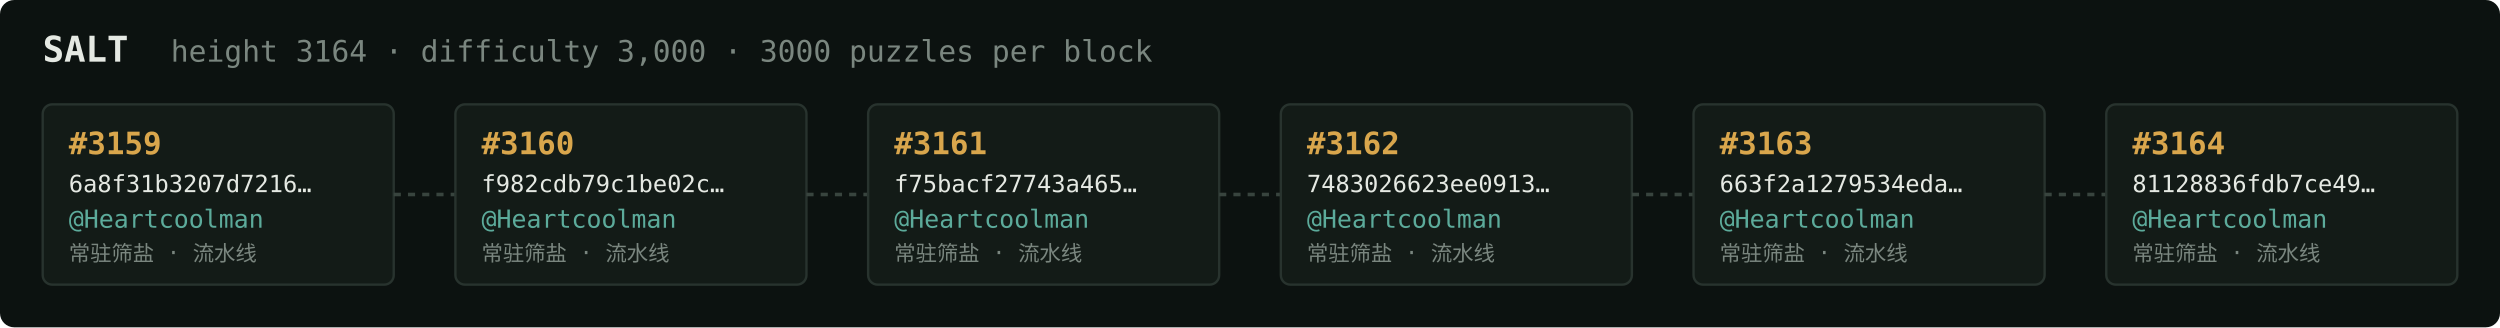
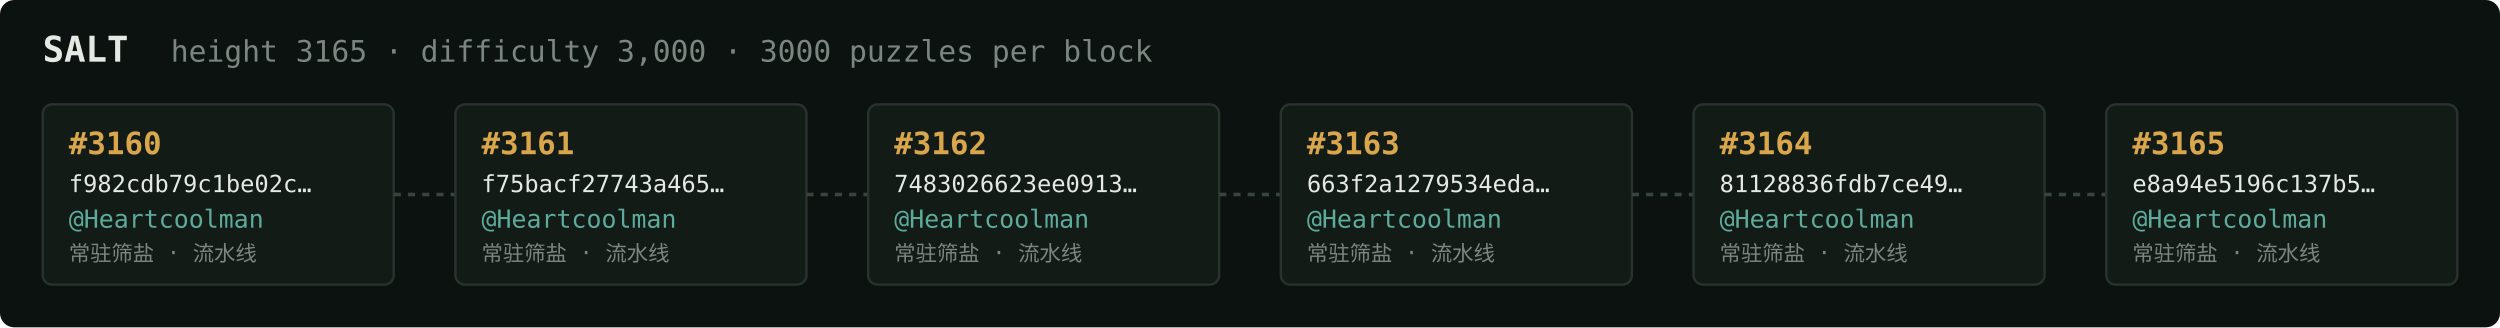
<svg xmlns="http://www.w3.org/2000/svg" width="1054" height="138" viewBox="0 0 1054 138" font-family="ui-monospace,SFMono-Regular,Menlo,monospace">
  <rect fill="#0c1210" width="1054" height="138" rx="6" />
  <text x="18" y="26" fill="#e5e9e3" font-size="15" font-weight="700">SALT</text>
-   <text x="72" y="26" fill="#7a867f" font-size="12.5">height 3164 · difficulty 3,000 · 3000 puzzles per block</text>
+   <text x="72" y="26" fill="#7a867f" font-size="12.5">height 3165 · difficulty 3,000 · 3000 puzzles per block</text>
  <rect x="18" y="44" width="148" height="76" rx="4" fill="#131b17" stroke="#28332e" stroke-width="1" />
-   <text x="29" y="65" fill="#d9a64c" font-size="13" font-weight="700">#3159</text>
-   <text x="29" y="81" fill="#e5e9e3" font-size="10">6a8f31b3207d7216…</text>
+   <text x="29" y="65" fill="#d9a64c" font-size="13" font-weight="700">#3160</text>
+   <text x="29" y="81" fill="#e5e9e3" font-size="10">f982cdb79c1be02c…</text>
  <text x="29" y="96" fill="#5cab9b" font-size="10.5">@Heartcoolman</text>
  <text x="29" y="110" fill="#7a867f" font-size="9">常驻筛盐 · 流水线</text>
  <line x1="166" y1="82.0" x2="192" y2="82.0" stroke="#38443e" stroke-width="1.5" stroke-dasharray="3 3" />
  <rect x="192" y="44" width="148" height="76" rx="4" fill="#131b17" stroke="#28332e" stroke-width="1" />
-   <text x="203" y="65" fill="#d9a64c" font-size="13" font-weight="700">#3160</text>
-   <text x="203" y="81" fill="#e5e9e3" font-size="10">f982cdb79c1be02c…</text>
+   <text x="203" y="65" fill="#d9a64c" font-size="13" font-weight="700">#3161</text>
+   <text x="203" y="81" fill="#e5e9e3" font-size="10">f75bacf27743a465…</text>
  <text x="203" y="96" fill="#5cab9b" font-size="10.5">@Heartcoolman</text>
  <text x="203" y="110" fill="#7a867f" font-size="9">常驻筛盐 · 流水线</text>
  <line x1="340" y1="82.0" x2="366" y2="82.0" stroke="#38443e" stroke-width="1.5" stroke-dasharray="3 3" />
  <rect x="366" y="44" width="148" height="76" rx="4" fill="#131b17" stroke="#28332e" stroke-width="1" />
-   <text x="377" y="65" fill="#d9a64c" font-size="13" font-weight="700">#3161</text>
-   <text x="377" y="81" fill="#e5e9e3" font-size="10">f75bacf27743a465…</text>
+   <text x="377" y="65" fill="#d9a64c" font-size="13" font-weight="700">#3162</text>
+   <text x="377" y="81" fill="#e5e9e3" font-size="10">7483026623ee0913…</text>
  <text x="377" y="96" fill="#5cab9b" font-size="10.5">@Heartcoolman</text>
  <text x="377" y="110" fill="#7a867f" font-size="9">常驻筛盐 · 流水线</text>
  <line x1="514" y1="82.0" x2="540" y2="82.0" stroke="#38443e" stroke-width="1.5" stroke-dasharray="3 3" />
  <rect x="540" y="44" width="148" height="76" rx="4" fill="#131b17" stroke="#28332e" stroke-width="1" />
-   <text x="551" y="65" fill="#d9a64c" font-size="13" font-weight="700">#3162</text>
-   <text x="551" y="81" fill="#e5e9e3" font-size="10">7483026623ee0913…</text>
+   <text x="551" y="65" fill="#d9a64c" font-size="13" font-weight="700">#3163</text>
+   <text x="551" y="81" fill="#e5e9e3" font-size="10">663f2a1279534eda…</text>
  <text x="551" y="96" fill="#5cab9b" font-size="10.5">@Heartcoolman</text>
  <text x="551" y="110" fill="#7a867f" font-size="9">常驻筛盐 · 流水线</text>
  <line x1="688" y1="82.0" x2="714" y2="82.0" stroke="#38443e" stroke-width="1.5" stroke-dasharray="3 3" />
  <rect x="714" y="44" width="148" height="76" rx="4" fill="#131b17" stroke="#28332e" stroke-width="1" />
-   <text x="725" y="65" fill="#d9a64c" font-size="13" font-weight="700">#3163</text>
-   <text x="725" y="81" fill="#e5e9e3" font-size="10">663f2a1279534eda…</text>
+   <text x="725" y="65" fill="#d9a64c" font-size="13" font-weight="700">#3164</text>
+   <text x="725" y="81" fill="#e5e9e3" font-size="10">81128836fdb7ce49…</text>
  <text x="725" y="96" fill="#5cab9b" font-size="10.5">@Heartcoolman</text>
  <text x="725" y="110" fill="#7a867f" font-size="9">常驻筛盐 · 流水线</text>
  <line x1="862" y1="82.0" x2="888" y2="82.0" stroke="#38443e" stroke-width="1.5" stroke-dasharray="3 3" />
  <rect x="888" y="44" width="148" height="76" rx="4" fill="#131b17" stroke="#28332e" stroke-width="1" />
-   <text x="899" y="65" fill="#d9a64c" font-size="13" font-weight="700">#3164</text>
-   <text x="899" y="81" fill="#e5e9e3" font-size="10">81128836fdb7ce49…</text>
+   <text x="899" y="65" fill="#d9a64c" font-size="13" font-weight="700">#3165</text>
+   <text x="899" y="81" fill="#e5e9e3" font-size="10">e8a94e5196c137b5…</text>
  <text x="899" y="96" fill="#5cab9b" font-size="10.5">@Heartcoolman</text>
  <text x="899" y="110" fill="#7a867f" font-size="9">常驻筛盐 · 流水线</text>
</svg>
